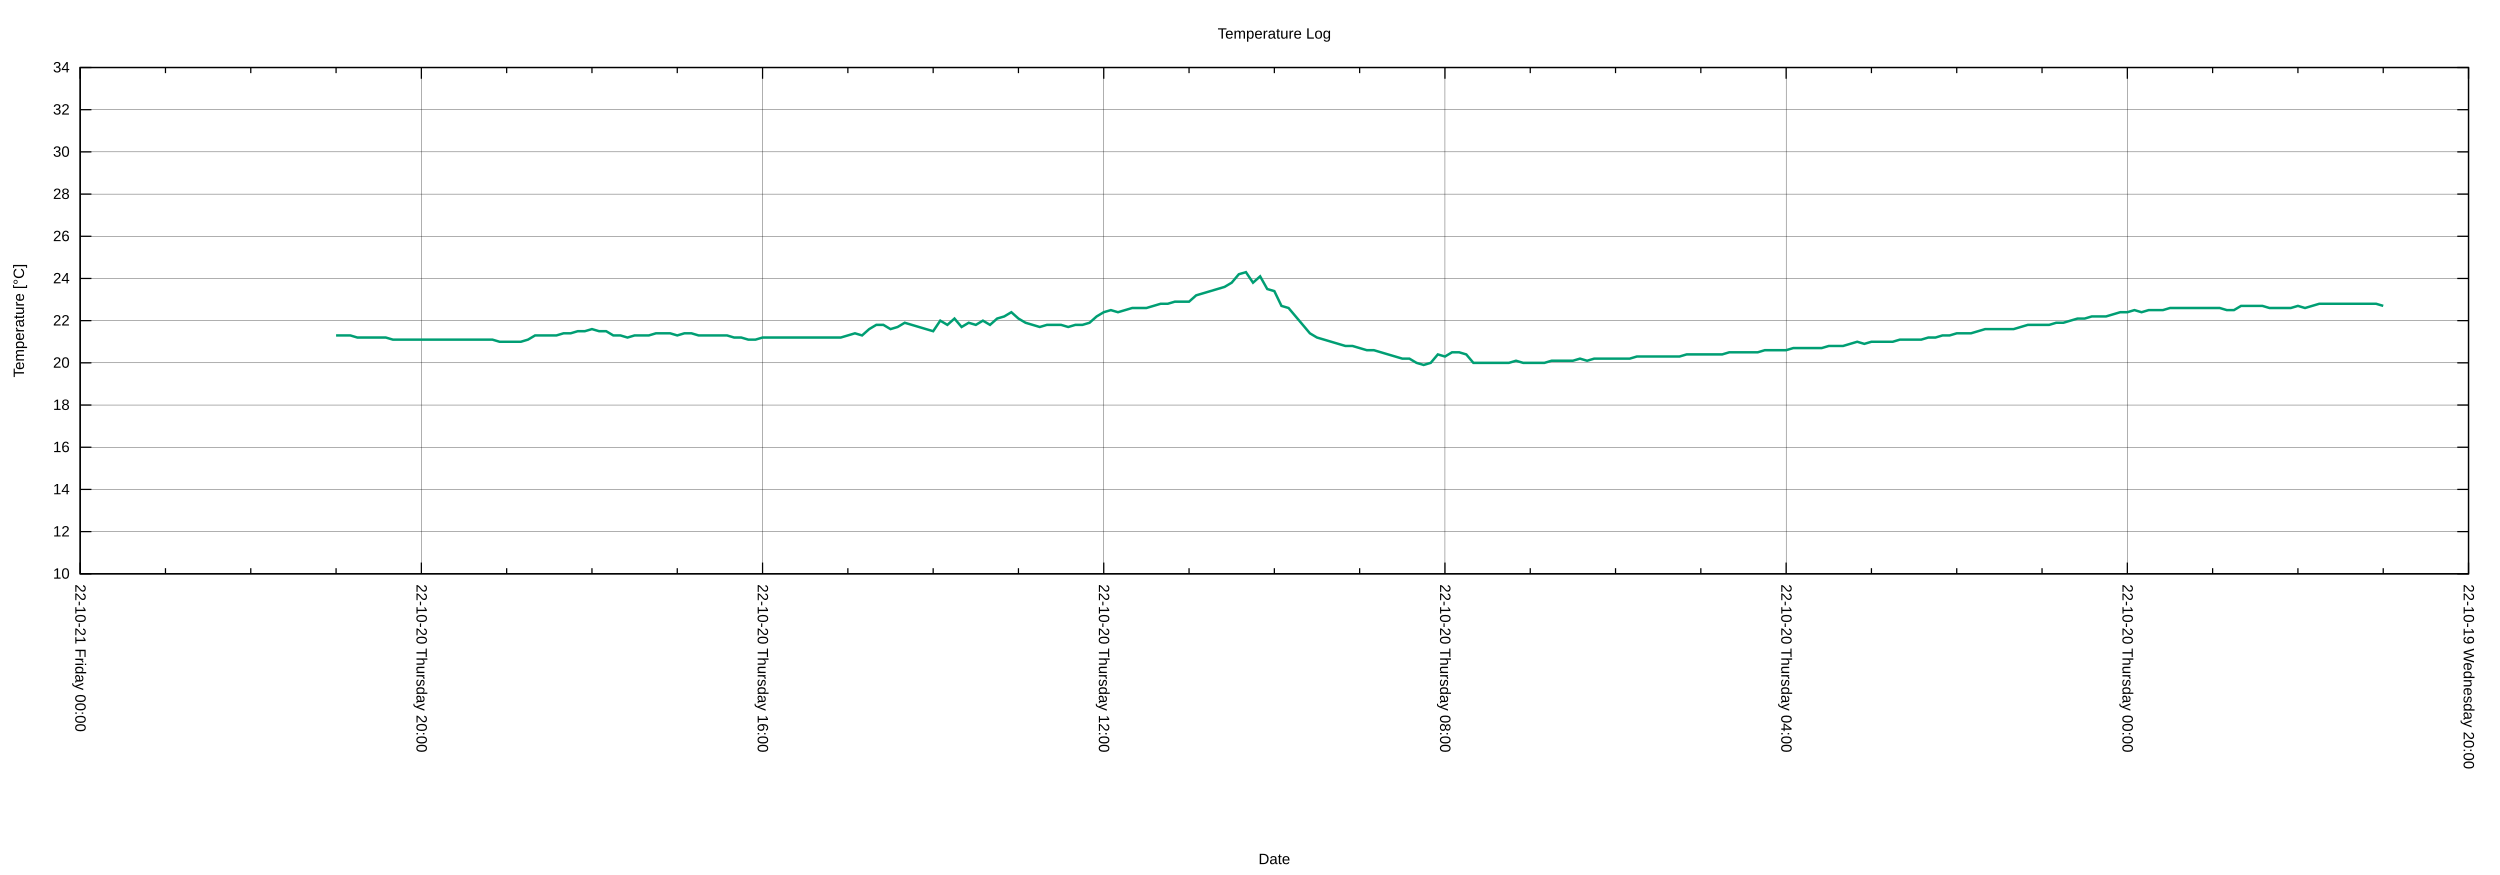
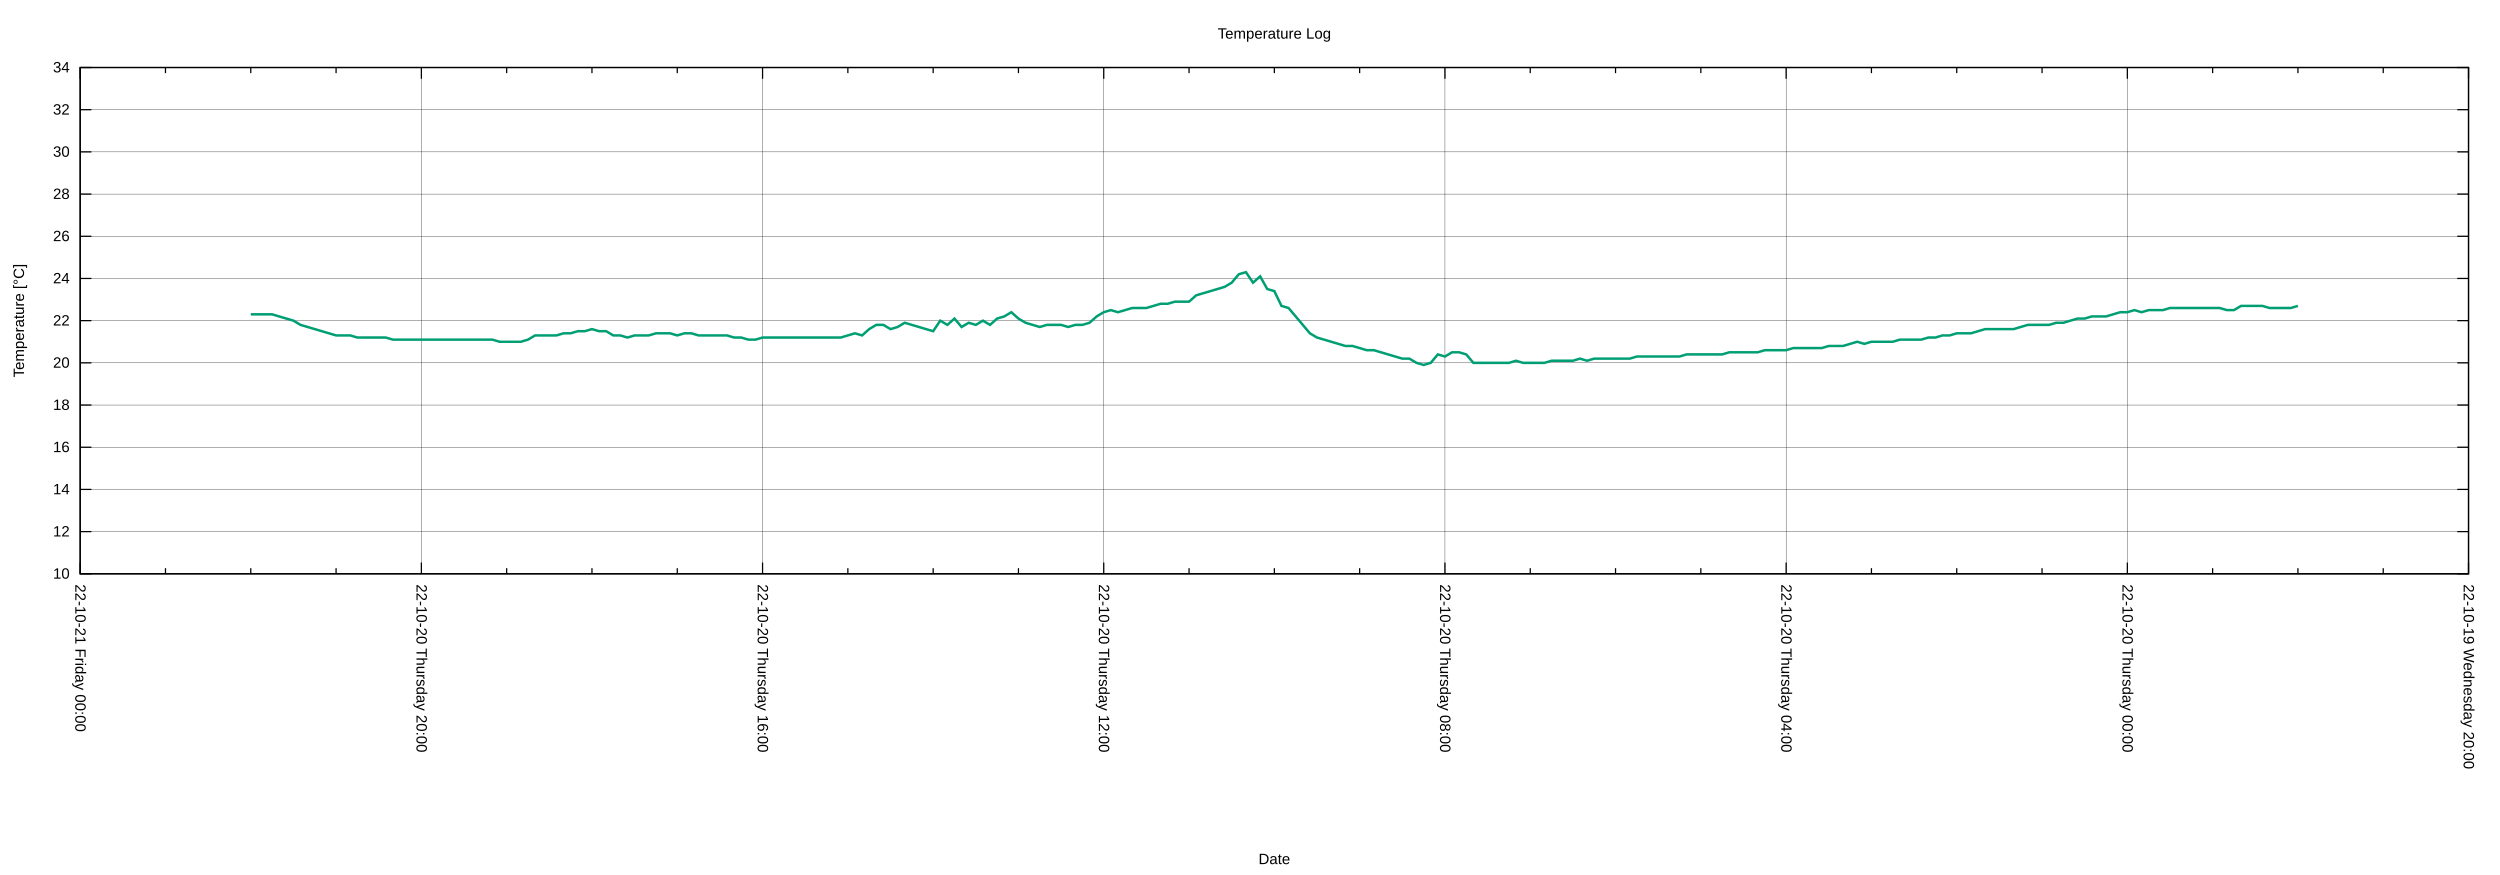
<svg xmlns="http://www.w3.org/2000/svg" xmlns:xlink="http://www.w3.org/1999/xlink" width="2000" height="700" viewBox="0 0 2000 700">
  <g id="gnuplot_canvas">
    <rect x="0" y="0" width="2000" height="700" fill="none" />
    <defs>
      <circle id="gpDot" r="0.5" stroke-width="0.5" stroke="currentColor" />
      <path id="gpPt0" stroke-width="0.222" stroke="currentColor" d="M-1,0 h2 M0,-1 v2" />
      <path id="gpPt1" stroke-width="0.222" stroke="currentColor" d="M-1,-1 L1,1 M1,-1 L-1,1" />
      <path id="gpPt2" stroke-width="0.222" stroke="currentColor" d="M-1,0 L1,0 M0,-1 L0,1 M-1,-1 L1,1 M-1,1 L1,-1" />
      <rect id="gpPt3" stroke-width="0.222" stroke="currentColor" x="-1" y="-1" width="2" height="2" />
      <rect id="gpPt4" stroke-width="0.222" stroke="currentColor" fill="currentColor" x="-1" y="-1" width="2" height="2" />
      <circle id="gpPt5" stroke-width="0.222" stroke="currentColor" cx="0" cy="0" r="1" />
      <use xlink:href="#gpPt5" id="gpPt6" fill="currentColor" stroke="none" />
      <path id="gpPt7" stroke-width="0.222" stroke="currentColor" d="M0,-1.33 L-1.33,0.67 L1.33,0.67 z" />
      <use xlink:href="#gpPt7" id="gpPt8" fill="currentColor" stroke="none" />
      <use xlink:href="#gpPt7" id="gpPt9" stroke="currentColor" transform="rotate(180)" />
      <use xlink:href="#gpPt9" id="gpPt10" fill="currentColor" stroke="none" />
      <use xlink:href="#gpPt3" id="gpPt11" stroke="currentColor" transform="rotate(45)" />
      <use xlink:href="#gpPt11" id="gpPt12" fill="currentColor" stroke="none" />
      <path id="gpPt13" stroke-width="0.222" stroke="currentColor" d="M0,1.330 L1.265,0.411 L0.782,-1.067 L-0.782,-1.076 L-1.265,0.411 z" />
      <use xlink:href="#gpPt13" id="gpPt14" fill="currentColor" stroke="none" />
      <filter id="textbox" filterUnits="objectBoundingBox" x="0" y="0" height="1" width="1">
        <feFlood flood-color="white" flood-opacity="1" result="bgnd" />
        <feComposite in="SourceGraphic" in2="bgnd" operator="atop" />
      </filter>
      <filter id="greybox" filterUnits="objectBoundingBox" x="0" y="0" height="1" width="1">
        <feFlood flood-color="lightgrey" flood-opacity="1" result="grey" />
        <feComposite in="SourceGraphic" in2="grey" operator="atop" />
      </filter>
    </defs>
    <g fill="none" color="white" stroke="currentColor" stroke-width="1.00" stroke-linecap="butt" stroke-linejoin="miter">
</g>
    <g fill="none" color="black" stroke="currentColor" stroke-width="1.00" stroke-linecap="butt" stroke-linejoin="miter">
</g>
    <g fill="none" color="black" stroke="black" stroke-width="0.25" stroke-linecap="butt" stroke-linejoin="miter">
</g>
    <g fill="none" color="black" stroke="currentColor" stroke-width="0.25" stroke-linecap="butt" stroke-linejoin="miter">
      <path stroke="black" class="gridline" d="M64.14,459.04 L1974.82,459.04  " />
    </g>
    <g fill="none" color="black" stroke="black" stroke-width="1.00" stroke-linecap="butt" stroke-linejoin="miter">
</g>
    <g fill="none" color="black" stroke="currentColor" stroke-width="1.00" stroke-linecap="butt" stroke-linejoin="miter">
      <path stroke="black" d="M64.14,459.04 L73.14,459.04 M1974.82,459.04 L1965.82,459.04  " />
      <g transform="translate(55.75,462.94)" stroke="none" fill="black" font-family="Arial" font-size="12.00" text-anchor="end">
        <text>
          <tspan font-family="Arial"> 10</tspan>
        </text>
      </g>
    </g>
    <g fill="none" color="black" stroke="currentColor" stroke-width="1.00" stroke-linecap="butt" stroke-linejoin="miter">
</g>
    <g fill="none" color="black" stroke="black" stroke-width="0.25" stroke-linecap="butt" stroke-linejoin="miter">
</g>
    <g fill="none" color="black" stroke="currentColor" stroke-width="0.25" stroke-linecap="butt" stroke-linejoin="miter">
      <path stroke="black" class="gridline" d="M64.14,425.29 L1974.82,425.29  " />
    </g>
    <g fill="none" color="black" stroke="black" stroke-width="1.00" stroke-linecap="butt" stroke-linejoin="miter">
</g>
    <g fill="none" color="black" stroke="currentColor" stroke-width="1.00" stroke-linecap="butt" stroke-linejoin="miter">
      <path stroke="black" d="M64.14,425.29 L73.14,425.29 M1974.82,425.29 L1965.82,425.29  " />
      <g transform="translate(55.75,429.19)" stroke="none" fill="black" font-family="Arial" font-size="12.00" text-anchor="end">
        <text>
          <tspan font-family="Arial"> 12</tspan>
        </text>
      </g>
    </g>
    <g fill="none" color="black" stroke="currentColor" stroke-width="1.00" stroke-linecap="butt" stroke-linejoin="miter">
</g>
    <g fill="none" color="black" stroke="black" stroke-width="0.25" stroke-linecap="butt" stroke-linejoin="miter">
</g>
    <g fill="none" color="black" stroke="currentColor" stroke-width="0.25" stroke-linecap="butt" stroke-linejoin="miter">
      <path stroke="black" class="gridline" d="M64.14,391.53 L1974.82,391.53  " />
    </g>
    <g fill="none" color="black" stroke="black" stroke-width="1.00" stroke-linecap="butt" stroke-linejoin="miter">
</g>
    <g fill="none" color="black" stroke="currentColor" stroke-width="1.00" stroke-linecap="butt" stroke-linejoin="miter">
      <path stroke="black" d="M64.14,391.53 L73.14,391.53 M1974.82,391.53 L1965.82,391.53  " />
      <g transform="translate(55.75,395.43)" stroke="none" fill="black" font-family="Arial" font-size="12.00" text-anchor="end">
        <text>
          <tspan font-family="Arial"> 14</tspan>
        </text>
      </g>
    </g>
    <g fill="none" color="black" stroke="currentColor" stroke-width="1.00" stroke-linecap="butt" stroke-linejoin="miter">
</g>
    <g fill="none" color="black" stroke="black" stroke-width="0.25" stroke-linecap="butt" stroke-linejoin="miter">
</g>
    <g fill="none" color="black" stroke="currentColor" stroke-width="0.25" stroke-linecap="butt" stroke-linejoin="miter">
      <path stroke="black" class="gridline" d="M64.14,357.78 L1974.82,357.78  " />
    </g>
    <g fill="none" color="black" stroke="black" stroke-width="1.00" stroke-linecap="butt" stroke-linejoin="miter">
</g>
    <g fill="none" color="black" stroke="currentColor" stroke-width="1.00" stroke-linecap="butt" stroke-linejoin="miter">
      <path stroke="black" d="M64.14,357.78 L73.14,357.78 M1974.82,357.78 L1965.82,357.78  " />
      <g transform="translate(55.75,361.68)" stroke="none" fill="black" font-family="Arial" font-size="12.00" text-anchor="end">
        <text>
          <tspan font-family="Arial"> 16</tspan>
        </text>
      </g>
    </g>
    <g fill="none" color="black" stroke="currentColor" stroke-width="1.00" stroke-linecap="butt" stroke-linejoin="miter">
</g>
    <g fill="none" color="black" stroke="black" stroke-width="0.25" stroke-linecap="butt" stroke-linejoin="miter">
</g>
    <g fill="none" color="black" stroke="currentColor" stroke-width="0.25" stroke-linecap="butt" stroke-linejoin="miter">
      <path stroke="black" class="gridline" d="M64.14,324.03 L1974.82,324.03  " />
    </g>
    <g fill="none" color="black" stroke="black" stroke-width="1.00" stroke-linecap="butt" stroke-linejoin="miter">
</g>
    <g fill="none" color="black" stroke="currentColor" stroke-width="1.00" stroke-linecap="butt" stroke-linejoin="miter">
      <path stroke="black" d="M64.14,324.03 L73.14,324.03 M1974.82,324.03 L1965.82,324.03  " />
      <g transform="translate(55.75,327.93)" stroke="none" fill="black" font-family="Arial" font-size="12.00" text-anchor="end">
        <text>
          <tspan font-family="Arial"> 18</tspan>
        </text>
      </g>
    </g>
    <g fill="none" color="black" stroke="currentColor" stroke-width="1.00" stroke-linecap="butt" stroke-linejoin="miter">
</g>
    <g fill="none" color="black" stroke="black" stroke-width="0.25" stroke-linecap="butt" stroke-linejoin="miter">
</g>
    <g fill="none" color="black" stroke="currentColor" stroke-width="0.25" stroke-linecap="butt" stroke-linejoin="miter">
      <path stroke="black" class="gridline" d="M64.14,290.28 L1974.82,290.28  " />
    </g>
    <g fill="none" color="black" stroke="black" stroke-width="1.00" stroke-linecap="butt" stroke-linejoin="miter">
</g>
    <g fill="none" color="black" stroke="currentColor" stroke-width="1.00" stroke-linecap="butt" stroke-linejoin="miter">
      <path stroke="black" d="M64.14,290.28 L73.14,290.28 M1974.82,290.28 L1965.82,290.28  " />
      <g transform="translate(55.75,294.18)" stroke="none" fill="black" font-family="Arial" font-size="12.00" text-anchor="end">
        <text>
          <tspan font-family="Arial"> 20</tspan>
        </text>
      </g>
    </g>
    <g fill="none" color="black" stroke="currentColor" stroke-width="1.00" stroke-linecap="butt" stroke-linejoin="miter">
</g>
    <g fill="none" color="black" stroke="black" stroke-width="0.25" stroke-linecap="butt" stroke-linejoin="miter">
</g>
    <g fill="none" color="black" stroke="currentColor" stroke-width="0.25" stroke-linecap="butt" stroke-linejoin="miter">
      <path stroke="black" class="gridline" d="M64.14,256.52 L1974.82,256.52  " />
    </g>
    <g fill="none" color="black" stroke="black" stroke-width="1.00" stroke-linecap="butt" stroke-linejoin="miter">
</g>
    <g fill="none" color="black" stroke="currentColor" stroke-width="1.00" stroke-linecap="butt" stroke-linejoin="miter">
      <path stroke="black" d="M64.14,256.52 L73.14,256.52 M1974.82,256.52 L1965.82,256.52  " />
      <g transform="translate(55.75,260.42)" stroke="none" fill="black" font-family="Arial" font-size="12.00" text-anchor="end">
        <text>
          <tspan font-family="Arial"> 22</tspan>
        </text>
      </g>
    </g>
    <g fill="none" color="black" stroke="currentColor" stroke-width="1.00" stroke-linecap="butt" stroke-linejoin="miter">
</g>
    <g fill="none" color="black" stroke="black" stroke-width="0.25" stroke-linecap="butt" stroke-linejoin="miter">
</g>
    <g fill="none" color="black" stroke="currentColor" stroke-width="0.25" stroke-linecap="butt" stroke-linejoin="miter">
      <path stroke="black" class="gridline" d="M64.14,222.77 L1974.82,222.77  " />
    </g>
    <g fill="none" color="black" stroke="black" stroke-width="1.00" stroke-linecap="butt" stroke-linejoin="miter">
</g>
    <g fill="none" color="black" stroke="currentColor" stroke-width="1.00" stroke-linecap="butt" stroke-linejoin="miter">
      <path stroke="black" d="M64.14,222.77 L73.14,222.77 M1974.82,222.77 L1965.82,222.77  " />
      <g transform="translate(55.75,226.67)" stroke="none" fill="black" font-family="Arial" font-size="12.00" text-anchor="end">
        <text>
          <tspan font-family="Arial"> 24</tspan>
        </text>
      </g>
    </g>
    <g fill="none" color="black" stroke="currentColor" stroke-width="1.00" stroke-linecap="butt" stroke-linejoin="miter">
</g>
    <g fill="none" color="black" stroke="black" stroke-width="0.25" stroke-linecap="butt" stroke-linejoin="miter">
</g>
    <g fill="none" color="black" stroke="currentColor" stroke-width="0.25" stroke-linecap="butt" stroke-linejoin="miter">
      <path stroke="black" class="gridline" d="M64.14,189.02 L1974.82,189.02  " />
    </g>
    <g fill="none" color="black" stroke="black" stroke-width="1.00" stroke-linecap="butt" stroke-linejoin="miter">
</g>
    <g fill="none" color="black" stroke="currentColor" stroke-width="1.00" stroke-linecap="butt" stroke-linejoin="miter">
      <path stroke="black" d="M64.14,189.02 L73.14,189.02 M1974.82,189.02 L1965.82,189.02  " />
      <g transform="translate(55.75,192.92)" stroke="none" fill="black" font-family="Arial" font-size="12.00" text-anchor="end">
        <text>
          <tspan font-family="Arial"> 26</tspan>
        </text>
      </g>
    </g>
    <g fill="none" color="black" stroke="currentColor" stroke-width="1.00" stroke-linecap="butt" stroke-linejoin="miter">
</g>
    <g fill="none" color="black" stroke="black" stroke-width="0.25" stroke-linecap="butt" stroke-linejoin="miter">
</g>
    <g fill="none" color="black" stroke="currentColor" stroke-width="0.25" stroke-linecap="butt" stroke-linejoin="miter">
      <path stroke="black" class="gridline" d="M64.14,155.27 L1974.82,155.27  " />
    </g>
    <g fill="none" color="black" stroke="black" stroke-width="1.00" stroke-linecap="butt" stroke-linejoin="miter">
</g>
    <g fill="none" color="black" stroke="currentColor" stroke-width="1.00" stroke-linecap="butt" stroke-linejoin="miter">
      <path stroke="black" d="M64.14,155.27 L73.14,155.27 M1974.82,155.27 L1965.82,155.27  " />
      <g transform="translate(55.75,159.17)" stroke="none" fill="black" font-family="Arial" font-size="12.00" text-anchor="end">
        <text>
          <tspan font-family="Arial"> 28</tspan>
        </text>
      </g>
    </g>
    <g fill="none" color="black" stroke="currentColor" stroke-width="1.00" stroke-linecap="butt" stroke-linejoin="miter">
</g>
    <g fill="none" color="black" stroke="black" stroke-width="0.25" stroke-linecap="butt" stroke-linejoin="miter">
</g>
    <g fill="none" color="black" stroke="currentColor" stroke-width="0.25" stroke-linecap="butt" stroke-linejoin="miter">
      <path stroke="black" class="gridline" d="M64.14,121.51 L1974.82,121.51  " />
    </g>
    <g fill="none" color="black" stroke="black" stroke-width="1.00" stroke-linecap="butt" stroke-linejoin="miter">
</g>
    <g fill="none" color="black" stroke="currentColor" stroke-width="1.00" stroke-linecap="butt" stroke-linejoin="miter">
      <path stroke="black" d="M64.14,121.51 L73.14,121.51 M1974.82,121.51 L1965.82,121.51  " />
      <g transform="translate(55.75,125.41)" stroke="none" fill="black" font-family="Arial" font-size="12.00" text-anchor="end">
        <text>
          <tspan font-family="Arial"> 30</tspan>
        </text>
      </g>
    </g>
    <g fill="none" color="black" stroke="currentColor" stroke-width="1.00" stroke-linecap="butt" stroke-linejoin="miter">
</g>
    <g fill="none" color="black" stroke="black" stroke-width="0.25" stroke-linecap="butt" stroke-linejoin="miter">
</g>
    <g fill="none" color="black" stroke="currentColor" stroke-width="0.25" stroke-linecap="butt" stroke-linejoin="miter">
      <path stroke="black" class="gridline" d="M64.14,87.76 L1974.82,87.76  " />
    </g>
    <g fill="none" color="black" stroke="black" stroke-width="1.00" stroke-linecap="butt" stroke-linejoin="miter">
</g>
    <g fill="none" color="black" stroke="currentColor" stroke-width="1.00" stroke-linecap="butt" stroke-linejoin="miter">
      <path stroke="black" d="M64.14,87.76 L73.14,87.76 M1974.82,87.76 L1965.82,87.76  " />
      <g transform="translate(55.75,91.66)" stroke="none" fill="black" font-family="Arial" font-size="12.00" text-anchor="end">
        <text>
          <tspan font-family="Arial"> 32</tspan>
        </text>
      </g>
    </g>
    <g fill="none" color="black" stroke="currentColor" stroke-width="1.00" stroke-linecap="butt" stroke-linejoin="miter">
</g>
    <g fill="none" color="black" stroke="black" stroke-width="0.25" stroke-linecap="butt" stroke-linejoin="miter">
</g>
    <g fill="none" color="black" stroke="currentColor" stroke-width="0.25" stroke-linecap="butt" stroke-linejoin="miter">
      <path stroke="black" class="gridline" d="M64.14,54.01 L1974.82,54.01  " />
    </g>
    <g fill="none" color="black" stroke="black" stroke-width="1.00" stroke-linecap="butt" stroke-linejoin="miter">
</g>
    <g fill="none" color="black" stroke="currentColor" stroke-width="1.00" stroke-linecap="butt" stroke-linejoin="miter">
      <path stroke="black" d="M64.14,54.01 L73.14,54.01 M1974.82,54.01 L1965.82,54.01  " />
      <g transform="translate(55.75,57.91)" stroke="none" fill="black" font-family="Arial" font-size="12.00" text-anchor="end">
        <text>
          <tspan font-family="Arial"> 34</tspan>
        </text>
      </g>
    </g>
    <g fill="none" color="black" stroke="currentColor" stroke-width="1.00" stroke-linecap="butt" stroke-linejoin="miter">
</g>
    <g fill="none" color="black" stroke="black" stroke-width="0.25" stroke-linecap="butt" stroke-linejoin="miter">
</g>
    <g fill="none" color="black" stroke="currentColor" stroke-width="0.25" stroke-linecap="butt" stroke-linejoin="miter">
      <path stroke="black" class="gridline" d="M1974.82,459.04 L1974.82,54.01  " />
    </g>
    <g fill="none" color="black" stroke="black" stroke-width="1.00" stroke-linecap="butt" stroke-linejoin="miter">
</g>
    <g fill="none" color="black" stroke="currentColor" stroke-width="1.00" stroke-linecap="butt" stroke-linejoin="miter">
      <path stroke="black" d="M1974.82,459.04 L1974.82,450.04 M1974.82,54.01 L1974.82,63.01  " />
      <g transform="translate(1970.92,467.43) rotate(90)" stroke="none" fill="black" font-family="Arial" font-size="12.00" text-anchor="start">
        <text>
          <tspan font-family="Arial">22-10-19 Wednesday 20:00</tspan>
        </text>
      </g>
    </g>
    <g fill="none" color="black" stroke="currentColor" stroke-width="1.00" stroke-linecap="butt" stroke-linejoin="miter">
      <path stroke="black" d="M1906.58,459.04 L1906.58,454.54 M1906.58,54.01 L1906.58,58.51 M1838.34,459.04 L1838.34,454.54 M1838.34,54.01 L1838.34,58.51   M1770.10,459.04 L1770.10,454.54 M1770.10,54.01 L1770.10,58.51  " />
    </g>
    <g fill="none" color="black" stroke="black" stroke-width="0.25" stroke-linecap="butt" stroke-linejoin="miter">
</g>
    <g fill="none" color="black" stroke="currentColor" stroke-width="0.25" stroke-linecap="butt" stroke-linejoin="miter">
      <path stroke="black" class="gridline" d="M1701.87,459.04 L1701.87,54.01  " />
    </g>
    <g fill="none" color="black" stroke="black" stroke-width="1.00" stroke-linecap="butt" stroke-linejoin="miter">
</g>
    <g fill="none" color="black" stroke="currentColor" stroke-width="1.00" stroke-linecap="butt" stroke-linejoin="miter">
      <path stroke="black" d="M1701.87,459.04 L1701.87,450.04 M1701.87,54.01 L1701.87,63.01  " />
      <g transform="translate(1697.97,467.43) rotate(90)" stroke="none" fill="black" font-family="Arial" font-size="12.00" text-anchor="start">
        <text>
          <tspan font-family="Arial">22-10-20 Thursday 00:00</tspan>
        </text>
      </g>
    </g>
    <g fill="none" color="black" stroke="currentColor" stroke-width="1.00" stroke-linecap="butt" stroke-linejoin="miter">
      <path stroke="black" d="M1633.63,459.04 L1633.63,454.54 M1633.63,54.01 L1633.63,58.51 M1565.39,459.04 L1565.39,454.54 M1565.39,54.01 L1565.39,58.51   M1497.15,459.04 L1497.15,454.54 M1497.15,54.01 L1497.15,58.51  " />
    </g>
    <g fill="none" color="black" stroke="black" stroke-width="0.25" stroke-linecap="butt" stroke-linejoin="miter">
</g>
    <g fill="none" color="black" stroke="currentColor" stroke-width="0.25" stroke-linecap="butt" stroke-linejoin="miter">
      <path stroke="black" class="gridline" d="M1428.91,459.04 L1428.91,54.01  " />
    </g>
    <g fill="none" color="black" stroke="black" stroke-width="1.00" stroke-linecap="butt" stroke-linejoin="miter">
</g>
    <g fill="none" color="black" stroke="currentColor" stroke-width="1.00" stroke-linecap="butt" stroke-linejoin="miter">
      <path stroke="black" d="M1428.91,459.04 L1428.91,450.04 M1428.91,54.01 L1428.91,63.01  " />
      <g transform="translate(1425.01,467.43) rotate(90)" stroke="none" fill="black" font-family="Arial" font-size="12.00" text-anchor="start">
        <text>
          <tspan font-family="Arial">22-10-20 Thursday 04:00</tspan>
        </text>
      </g>
    </g>
    <g fill="none" color="black" stroke="currentColor" stroke-width="1.00" stroke-linecap="butt" stroke-linejoin="miter">
      <path stroke="black" d="M1360.67,459.04 L1360.67,454.54 M1360.67,54.01 L1360.67,58.51 M1292.43,459.04 L1292.43,454.54 M1292.43,54.01 L1292.43,58.51   M1224.20,459.04 L1224.20,454.54 M1224.20,54.01 L1224.20,58.51  " />
    </g>
    <g fill="none" color="black" stroke="black" stroke-width="0.25" stroke-linecap="butt" stroke-linejoin="miter">
</g>
    <g fill="none" color="black" stroke="currentColor" stroke-width="0.25" stroke-linecap="butt" stroke-linejoin="miter">
      <path stroke="black" class="gridline" d="M1155.96,459.04 L1155.96,54.01  " />
    </g>
    <g fill="none" color="black" stroke="black" stroke-width="1.00" stroke-linecap="butt" stroke-linejoin="miter">
</g>
    <g fill="none" color="black" stroke="currentColor" stroke-width="1.00" stroke-linecap="butt" stroke-linejoin="miter">
      <path stroke="black" d="M1155.96,459.04 L1155.96,450.04 M1155.96,54.01 L1155.96,63.01  " />
      <g transform="translate(1152.06,467.43) rotate(90)" stroke="none" fill="black" font-family="Arial" font-size="12.00" text-anchor="start">
        <text>
          <tspan font-family="Arial">22-10-20 Thursday 08:00</tspan>
        </text>
      </g>
    </g>
    <g fill="none" color="black" stroke="currentColor" stroke-width="1.00" stroke-linecap="butt" stroke-linejoin="miter">
      <path stroke="black" d="M1087.72,459.04 L1087.72,454.54 M1087.72,54.01 L1087.72,58.51 M1019.48,459.04 L1019.48,454.54 M1019.48,54.01 L1019.48,58.51   M951.24,459.04 L951.24,454.54 M951.24,54.01 L951.24,58.51  " />
    </g>
    <g fill="none" color="black" stroke="black" stroke-width="0.25" stroke-linecap="butt" stroke-linejoin="miter">
</g>
    <g fill="none" color="black" stroke="currentColor" stroke-width="0.25" stroke-linecap="butt" stroke-linejoin="miter">
      <path stroke="black" class="gridline" d="M883.00,459.04 L883.00,54.01  " />
    </g>
    <g fill="none" color="black" stroke="black" stroke-width="1.00" stroke-linecap="butt" stroke-linejoin="miter">
</g>
    <g fill="none" color="black" stroke="currentColor" stroke-width="1.00" stroke-linecap="butt" stroke-linejoin="miter">
      <path stroke="black" d="M883.00,459.04 L883.00,450.04 M883.00,54.01 L883.00,63.01  " />
      <g transform="translate(879.10,467.43) rotate(90)" stroke="none" fill="black" font-family="Arial" font-size="12.00" text-anchor="start">
        <text>
          <tspan font-family="Arial">22-10-20 Thursday 12:00</tspan>
        </text>
      </g>
    </g>
    <g fill="none" color="black" stroke="currentColor" stroke-width="1.00" stroke-linecap="butt" stroke-linejoin="miter">
      <path stroke="black" d="M814.76,459.04 L814.76,454.54 M814.76,54.01 L814.76,58.51 M746.53,459.04 L746.53,454.54 M746.53,54.01 L746.53,58.51   M678.29,459.04 L678.29,454.54 M678.29,54.01 L678.29,58.51  " />
    </g>
    <g fill="none" color="black" stroke="black" stroke-width="0.25" stroke-linecap="butt" stroke-linejoin="miter">
</g>
    <g fill="none" color="black" stroke="currentColor" stroke-width="0.25" stroke-linecap="butt" stroke-linejoin="miter">
      <path stroke="black" class="gridline" d="M610.05,459.04 L610.05,54.01  " />
    </g>
    <g fill="none" color="black" stroke="black" stroke-width="1.00" stroke-linecap="butt" stroke-linejoin="miter">
</g>
    <g fill="none" color="black" stroke="currentColor" stroke-width="1.00" stroke-linecap="butt" stroke-linejoin="miter">
      <path stroke="black" d="M610.05,459.04 L610.05,450.04 M610.05,54.01 L610.05,63.01  " />
      <g transform="translate(606.15,467.43) rotate(90)" stroke="none" fill="black" font-family="Arial" font-size="12.00" text-anchor="start">
        <text>
          <tspan font-family="Arial">22-10-20 Thursday 16:00</tspan>
        </text>
      </g>
    </g>
    <g fill="none" color="black" stroke="currentColor" stroke-width="1.00" stroke-linecap="butt" stroke-linejoin="miter">
      <path stroke="black" d="M541.81,459.04 L541.81,454.54 M541.81,54.01 L541.81,58.51 M473.57,459.04 L473.57,454.54 M473.57,54.01 L473.57,58.51   M405.33,459.04 L405.33,454.54 M405.33,54.01 L405.33,58.51  " />
    </g>
    <g fill="none" color="black" stroke="black" stroke-width="0.25" stroke-linecap="butt" stroke-linejoin="miter">
</g>
    <g fill="none" color="black" stroke="currentColor" stroke-width="0.25" stroke-linecap="butt" stroke-linejoin="miter">
      <path stroke="black" class="gridline" d="M337.09,459.04 L337.09,54.01  " />
    </g>
    <g fill="none" color="black" stroke="black" stroke-width="1.00" stroke-linecap="butt" stroke-linejoin="miter">
</g>
    <g fill="none" color="black" stroke="currentColor" stroke-width="1.00" stroke-linecap="butt" stroke-linejoin="miter">
      <path stroke="black" d="M337.09,459.04 L337.09,450.04 M337.09,54.01 L337.09,63.01  " />
      <g transform="translate(333.19,467.43) rotate(90)" stroke="none" fill="black" font-family="Arial" font-size="12.00" text-anchor="start">
        <text>
          <tspan font-family="Arial">22-10-20 Thursday 20:00</tspan>
        </text>
      </g>
    </g>
    <g fill="none" color="black" stroke="currentColor" stroke-width="1.00" stroke-linecap="butt" stroke-linejoin="miter">
      <path stroke="black" d="M268.86,459.04 L268.86,454.54 M268.86,54.01 L268.86,58.51 M200.62,459.04 L200.62,454.54 M200.62,54.01 L200.62,58.51   M132.38,459.04 L132.38,454.54 M132.38,54.01 L132.38,58.51  " />
    </g>
    <g fill="none" color="black" stroke="black" stroke-width="0.25" stroke-linecap="butt" stroke-linejoin="miter">
</g>
    <g fill="none" color="black" stroke="currentColor" stroke-width="0.25" stroke-linecap="butt" stroke-linejoin="miter">
      <path stroke="black" class="gridline" d="M64.14,459.04 L64.14,54.01  " />
    </g>
    <g fill="none" color="black" stroke="black" stroke-width="1.00" stroke-linecap="butt" stroke-linejoin="miter">
</g>
    <g fill="none" color="black" stroke="currentColor" stroke-width="1.00" stroke-linecap="butt" stroke-linejoin="miter">
      <path stroke="black" d="M64.14,459.04 L64.14,450.04 M64.14,54.01 L64.14,63.01  " />
      <g transform="translate(60.24,467.43) rotate(90)" stroke="none" fill="black" font-family="Arial" font-size="12.00" text-anchor="start">
        <text>
          <tspan font-family="Arial">22-10-21 Friday 00:00</tspan>
        </text>
      </g>
    </g>
    <g fill="none" color="black" stroke="currentColor" stroke-width="1.00" stroke-linecap="butt" stroke-linejoin="miter">
</g>
    <g fill="none" color="black" stroke="currentColor" stroke-width="1.00" stroke-linecap="butt" stroke-linejoin="miter">
      <path stroke="black" d="M64.14,54.01 L64.14,459.04 L1974.82,459.04 L1974.82,54.01 L64.14,54.01 Z  " />
    </g>
    <g fill="none" color="black" stroke="currentColor" stroke-width="1.00" stroke-linecap="butt" stroke-linejoin="miter">
      <g transform="translate(19.18,256.53) rotate(270)" stroke="none" fill="black" font-family="Arial" font-size="12.00" text-anchor="middle">
        <text>
          <tspan font-family="Arial">Temperature [°C]</tspan>
        </text>
      </g>
    </g>
    <g fill="none" color="black" stroke="currentColor" stroke-width="1.00" stroke-linecap="butt" stroke-linejoin="miter">
      <g transform="translate(1019.48,691.30)" stroke="none" fill="black" font-family="Arial" font-size="12.00" text-anchor="middle">
        <text>
          <tspan font-family="Arial">Date</tspan>
        </text>
      </g>
    </g>
    <g fill="none" color="black" stroke="currentColor" stroke-width="1.00" stroke-linecap="butt" stroke-linejoin="miter">
</g>
    <g id="gnuplot_plot_1">
      <g fill="none" color="white" stroke="currentColor" stroke-width="2.00" stroke-linecap="butt" stroke-linejoin="miter">
</g>
      <g fill="none" color="black" stroke="currentColor" stroke-width="2.00" stroke-linecap="butt" stroke-linejoin="miter">
-         <path stroke="rgb(  0, 158, 115)" d="M268.86,268.34 L274.54,268.34 L280.23,268.34 L285.92,270.03 L291.60,270.03 L297.29,270.03 L302.98,270.03 L308.66,270.03   L314.35,271.71 L320.03,271.71 L325.72,271.71 L331.41,271.71 L337.09,271.71 L342.78,271.71 L348.47,271.71 L354.15,271.71   L359.84,271.71 L365.53,271.71 L371.21,271.71 L376.90,271.71 L382.59,271.71 L388.27,271.71 L393.96,271.71 L399.65,273.40   L405.33,273.40 L411.02,273.40 L416.71,273.40 L422.39,271.71 L428.08,268.34 L433.77,268.34 L439.45,268.34 L445.14,268.34   L450.83,266.65 L456.51,266.65 L462.20,264.96 L467.88,264.96 L473.57,263.28 L479.26,264.96 L484.94,264.96 L490.63,268.34   L496.32,268.34 L502.00,270.03 L507.69,268.34 L513.38,268.34 L519.06,268.34 L524.75,266.65 L530.44,266.65 L536.12,266.65   L541.81,268.34 L547.50,266.65 L553.18,266.65 L558.87,268.34 L564.56,268.34 L570.24,268.34 L575.93,268.34 L581.62,268.34   L587.30,270.03 L592.99,270.03 L598.68,271.71 L604.36,271.71 L610.05,270.03 L615.74,270.03 L621.42,270.03 L627.11,270.03   L632.79,270.03 L638.48,270.03 L644.17,270.03 L649.85,270.03 L655.54,270.03 L661.23,270.03 L666.91,270.03 L672.60,270.03   L678.29,268.34 L683.97,266.65 L689.66,268.34 L695.35,263.28 L701.03,259.90 L706.72,259.90 L712.41,263.28 L718.09,261.59   L723.78,258.21 L729.47,259.90 L735.15,261.59 L740.84,263.28 L746.53,264.96 L752.21,256.52 L757.90,259.90 L763.59,254.84   L769.27,261.59 L774.96,258.21 L780.65,259.90 L786.33,256.52 L792.02,259.90 L797.70,254.84 L803.39,253.15 L809.08,249.77   L814.76,254.84 L820.45,258.21 L826.14,259.90 L831.82,261.59 L837.51,259.90 L843.20,259.90 L848.88,259.90 L854.57,261.59   L860.26,259.90 L865.94,259.90 L871.63,258.21 L877.32,253.15 L883.00,249.77 L888.69,248.09 L894.38,249.77 L900.06,248.09   L905.75,246.40 L911.44,246.40 L917.12,246.40 L922.81,244.71 L928.50,243.02 L934.18,243.02 L939.87,241.34 L945.55,241.34   L951.24,241.34 L956.93,236.27 L962.61,234.59 L968.30,232.90 L973.99,231.21 L979.67,229.52 L985.36,226.15 L991.05,219.40   L996.73,217.71 L1002.42,226.15 L1008.11,221.08 L1013.79,231.21 L1019.48,232.90 L1025.17,244.71 L1030.85,246.40 L1036.54,253.15   L1042.23,259.90 L1047.91,266.65 L1053.60,270.03 L1059.29,271.71 L1064.97,273.40 L1070.66,275.09 L1076.35,276.78 L1082.03,276.78   L1087.72,278.46 L1093.41,280.15 L1099.09,280.15 L1104.78,281.84 L1110.46,283.53 L1116.15,285.21 L1121.84,286.90 L1127.52,286.90   L1133.21,290.28 L1138.90,291.97 L1144.58,290.28 L1150.27,283.53 L1155.96,285.21 L1161.64,281.84 L1167.33,281.84 L1173.02,283.53   L1178.70,290.28 L1184.39,290.28 L1190.08,290.28 L1195.76,290.28 L1201.45,290.28 L1207.14,290.28 L1212.82,288.59 L1218.51,290.28   L1224.20,290.28 L1229.88,290.28 L1235.57,290.28 L1241.26,288.59 L1246.94,288.59 L1252.63,288.59 L1258.32,288.59 L1264.00,286.90   L1269.69,288.59 L1275.37,286.90 L1281.06,286.90 L1286.75,286.90 L1292.43,286.90 L1298.12,286.90 L1303.81,286.90 L1309.49,285.21   L1315.18,285.21 L1320.87,285.21 L1326.55,285.21 L1332.24,285.21 L1337.93,285.21 L1343.61,285.21 L1349.30,283.53 L1354.99,283.53   L1360.67,283.53 L1366.36,283.53 L1372.05,283.53 L1377.73,283.53 L1383.42,281.84 L1389.11,281.84 L1394.79,281.84 L1400.48,281.84   L1406.17,281.84 L1411.85,280.15 L1417.54,280.15 L1423.22,280.15 L1428.91,280.15 L1434.60,278.46 L1440.28,278.46 L1445.97,278.46   L1451.66,278.46 L1457.34,278.46 L1463.03,276.78 L1468.72,276.78 L1474.40,276.78 L1480.09,275.09 L1485.78,273.40 L1491.46,275.09   L1497.15,273.40 L1502.84,273.40 L1508.52,273.40 L1514.21,273.40 L1519.90,271.71 L1525.58,271.71 L1531.27,271.71 L1536.96,271.71   L1542.64,270.03 L1548.33,270.03 L1554.02,268.34 L1559.70,268.34 L1565.39,266.65 L1571.08,266.65 L1576.76,266.65 L1582.45,264.96   L1588.13,263.28 L1593.82,263.28 L1599.51,263.28 L1605.19,263.28 L1610.88,263.28 L1616.57,261.59 L1622.25,259.90 L1627.94,259.90   L1633.63,259.90 L1639.31,259.90 L1645.00,258.21 L1650.69,258.21 L1656.37,256.52 L1662.06,254.84 L1667.75,254.84 L1673.43,253.15   L1679.12,253.15 L1684.81,253.15 L1690.49,251.46 L1696.18,249.77 L1701.87,249.77 L1707.55,248.09 L1713.24,249.77 L1718.93,248.09   L1724.61,248.09 L1730.30,248.09 L1735.99,246.40 L1741.67,246.40 L1747.36,246.40 L1753.04,246.40 L1758.73,246.40 L1764.42,246.40   L1770.10,246.40 L1775.79,246.40 L1781.48,248.09 L1787.16,248.09 L1792.85,244.71 L1798.54,244.71 L1804.22,244.71 L1809.91,244.71   L1815.60,246.40 L1821.28,246.40 L1826.97,246.40 L1832.66,246.40 L1838.34,244.71 L1844.03,246.40 L1849.72,244.71 L1855.40,243.02   L1861.09,243.02 L1866.78,243.02 L1872.46,243.02 L1878.15,243.02 L1883.84,243.02 L1889.52,243.02 L1895.21,243.02 L1900.89,243.02   L1906.58,244.71  " />
+         <path stroke="rgb(  0, 158, 115)" d="M200.62,251.46 L206.30,251.46 L211.99,251.46 L217.68,251.46 L223.36,253.15 L229.05,254.84 L234.74,256.52 L240.42,259.90   L246.11,261.59 L251.80,263.28 L257.48,264.96 L263.17,266.65 L268.86,268.34 L274.54,268.34 L280.23,268.34 L285.92,270.03   L291.60,270.03 L297.29,270.03 L302.98,270.03 L308.66,270.03 L314.35,271.71 L320.03,271.71 L325.72,271.71 L331.41,271.71   L337.09,271.71 L342.78,271.71 L348.47,271.71 L354.15,271.71 L359.84,271.71 L365.53,271.71 L371.21,271.71 L376.90,271.71   L382.59,271.71 L388.27,271.71 L393.96,271.71 L399.65,273.40 L405.33,273.40 L411.02,273.40 L416.71,273.40 L422.39,271.71   L428.08,268.34 L433.77,268.34 L439.45,268.34 L445.14,268.34 L450.83,266.65 L456.51,266.65 L462.20,264.96 L467.88,264.96   L473.57,263.28 L479.26,264.96 L484.94,264.96 L490.63,268.34 L496.32,268.34 L502.00,270.03 L507.69,268.34 L513.38,268.34   L519.06,268.34 L524.75,266.65 L530.44,266.65 L536.12,266.65 L541.81,268.34 L547.50,266.65 L553.18,266.65 L558.87,268.34   L564.56,268.34 L570.24,268.34 L575.93,268.34 L581.62,268.34 L587.30,270.03 L592.99,270.03 L598.68,271.71 L604.36,271.71   L610.05,270.03 L615.74,270.03 L621.42,270.03 L627.11,270.03 L632.79,270.03 L638.48,270.03 L644.17,270.03 L649.85,270.03   L655.54,270.03 L661.23,270.03 L666.91,270.03 L672.60,270.03 L678.29,268.34 L683.97,266.65 L689.66,268.34 L695.35,263.28   L701.03,259.90 L706.72,259.90 L712.41,263.28 L718.09,261.59 L723.78,258.21 L729.47,259.90 L735.15,261.59 L740.84,263.28   L746.53,264.96 L752.21,256.52 L757.90,259.90 L763.59,254.84 L769.27,261.59 L774.96,258.21 L780.65,259.90 L786.33,256.52   L792.02,259.90 L797.70,254.84 L803.39,253.15 L809.08,249.77 L814.76,254.84 L820.45,258.21 L826.14,259.90 L831.82,261.59   L837.51,259.90 L843.20,259.90 L848.88,259.90 L854.57,261.59 L860.26,259.90 L865.94,259.90 L871.63,258.21 L877.32,253.15   L883.00,249.77 L888.69,248.09 L894.38,249.77 L900.06,248.09 L905.75,246.40 L911.44,246.40 L917.12,246.40 L922.81,244.71   L928.50,243.02 L934.18,243.02 L939.87,241.34 L945.55,241.34 L951.24,241.34 L956.93,236.27 L962.61,234.59 L968.30,232.90   L973.99,231.21 L979.67,229.52 L985.36,226.15 L991.05,219.40 L996.73,217.71 L1002.42,226.15 L1008.11,221.08 L1013.79,231.21   L1019.48,232.90 L1025.17,244.71 L1030.85,246.40 L1036.54,253.15 L1042.23,259.90 L1047.91,266.65 L1053.60,270.03 L1059.29,271.71   L1064.97,273.40 L1070.66,275.09 L1076.35,276.78 L1082.03,276.78 L1087.72,278.46 L1093.41,280.15 L1099.09,280.15 L1104.78,281.84   L1110.46,283.53 L1116.15,285.21 L1121.84,286.90 L1127.52,286.90 L1133.21,290.28 L1138.90,291.97 L1144.58,290.28 L1150.27,283.53   L1155.96,285.21 L1161.64,281.84 L1167.33,281.84 L1173.02,283.53 L1178.70,290.28 L1184.39,290.28 L1190.08,290.28 L1195.76,290.28   L1201.45,290.28 L1207.14,290.28 L1212.82,288.59 L1218.51,290.28 L1224.20,290.28 L1229.88,290.28 L1235.57,290.28 L1241.26,288.59   L1246.94,288.59 L1252.63,288.59 L1258.32,288.59 L1264.00,286.90 L1269.69,288.59 L1275.37,286.90 L1281.06,286.90 L1286.75,286.90   L1292.43,286.90 L1298.12,286.90 L1303.81,286.90 L1309.49,285.21 L1315.18,285.21 L1320.87,285.21 L1326.55,285.21 L1332.24,285.21   L1337.93,285.21 L1343.61,285.21 L1349.30,283.53 L1354.99,283.53 L1360.67,283.53 L1366.36,283.53 L1372.05,283.53 L1377.73,283.53   L1383.42,281.84 L1389.11,281.84 L1394.79,281.84 L1400.48,281.84 L1406.17,281.84 L1411.85,280.15 L1417.54,280.15 L1423.22,280.15   L1428.91,280.15 L1434.60,278.46 L1440.28,278.46 L1445.97,278.46 L1451.66,278.46 L1457.34,278.46 L1463.03,276.78 L1468.72,276.78   L1474.40,276.78 L1480.09,275.09 L1485.78,273.40 L1491.46,275.09 L1497.15,273.40 L1502.84,273.40 L1508.52,273.40 L1514.21,273.40   L1519.90,271.71 L1525.58,271.71 L1531.27,271.71 L1536.96,271.71 L1542.64,270.03 L1548.33,270.03 L1554.02,268.34 L1559.70,268.34   L1565.39,266.65 L1571.08,266.65 L1576.76,266.65 L1582.45,264.96 L1588.13,263.28 L1593.82,263.28 L1599.51,263.28 L1605.19,263.28   L1610.88,263.28 L1616.57,261.59 L1622.25,259.90 L1627.94,259.90 L1633.63,259.90 L1639.31,259.90 L1645.00,258.21 L1650.69,258.21   L1656.37,256.52 L1662.06,254.84 L1667.75,254.84 L1673.43,253.15 L1679.12,253.15 L1684.81,253.15 L1690.49,251.46 L1696.18,249.77   L1701.87,249.77 L1707.55,248.09 L1713.24,249.77 L1718.93,248.09 L1724.61,248.09 L1730.30,248.09 L1735.99,246.40 L1741.67,246.40   L1747.36,246.40 L1753.04,246.40 L1758.73,246.40 L1764.42,246.40 L1770.10,246.40 L1775.79,246.40 L1781.48,248.09 L1787.16,248.09   L1792.85,244.71 L1798.54,244.71 L1804.22,244.71 L1809.91,244.71 L1815.60,246.40 L1821.28,246.40 L1826.97,246.40 L1832.66,246.40   L1838.34,244.71  " />
      </g>
    </g>
    <g fill="none" color="black" stroke="currentColor" stroke-width="2.00" stroke-linecap="butt" stroke-linejoin="miter">
</g>
    <g fill="none" color="black" stroke="black" stroke-width="1.00" stroke-linecap="butt" stroke-linejoin="miter">
</g>
    <g fill="none" color="black" stroke="currentColor" stroke-width="1.00" stroke-linecap="butt" stroke-linejoin="miter">
      <path stroke="black" d="M64.14,54.01 L64.14,459.04 L1974.82,459.04 L1974.82,54.01 L64.14,54.01 Z  " />
    </g>
    <g fill="none" color="black" stroke="currentColor" stroke-width="1.00" stroke-linecap="butt" stroke-linejoin="miter">
      <g transform="translate(1019.48,30.91)" stroke="none" fill="black" font-family="Arial" font-size="12.00" text-anchor="middle">
        <text>
          <tspan font-family="Arial">Temperature Log</tspan>
        </text>
      </g>
    </g>
    <g fill="none" color="black" stroke="currentColor" stroke-width="1.00" stroke-linecap="butt" stroke-linejoin="miter">
</g>
  </g>
</svg>
